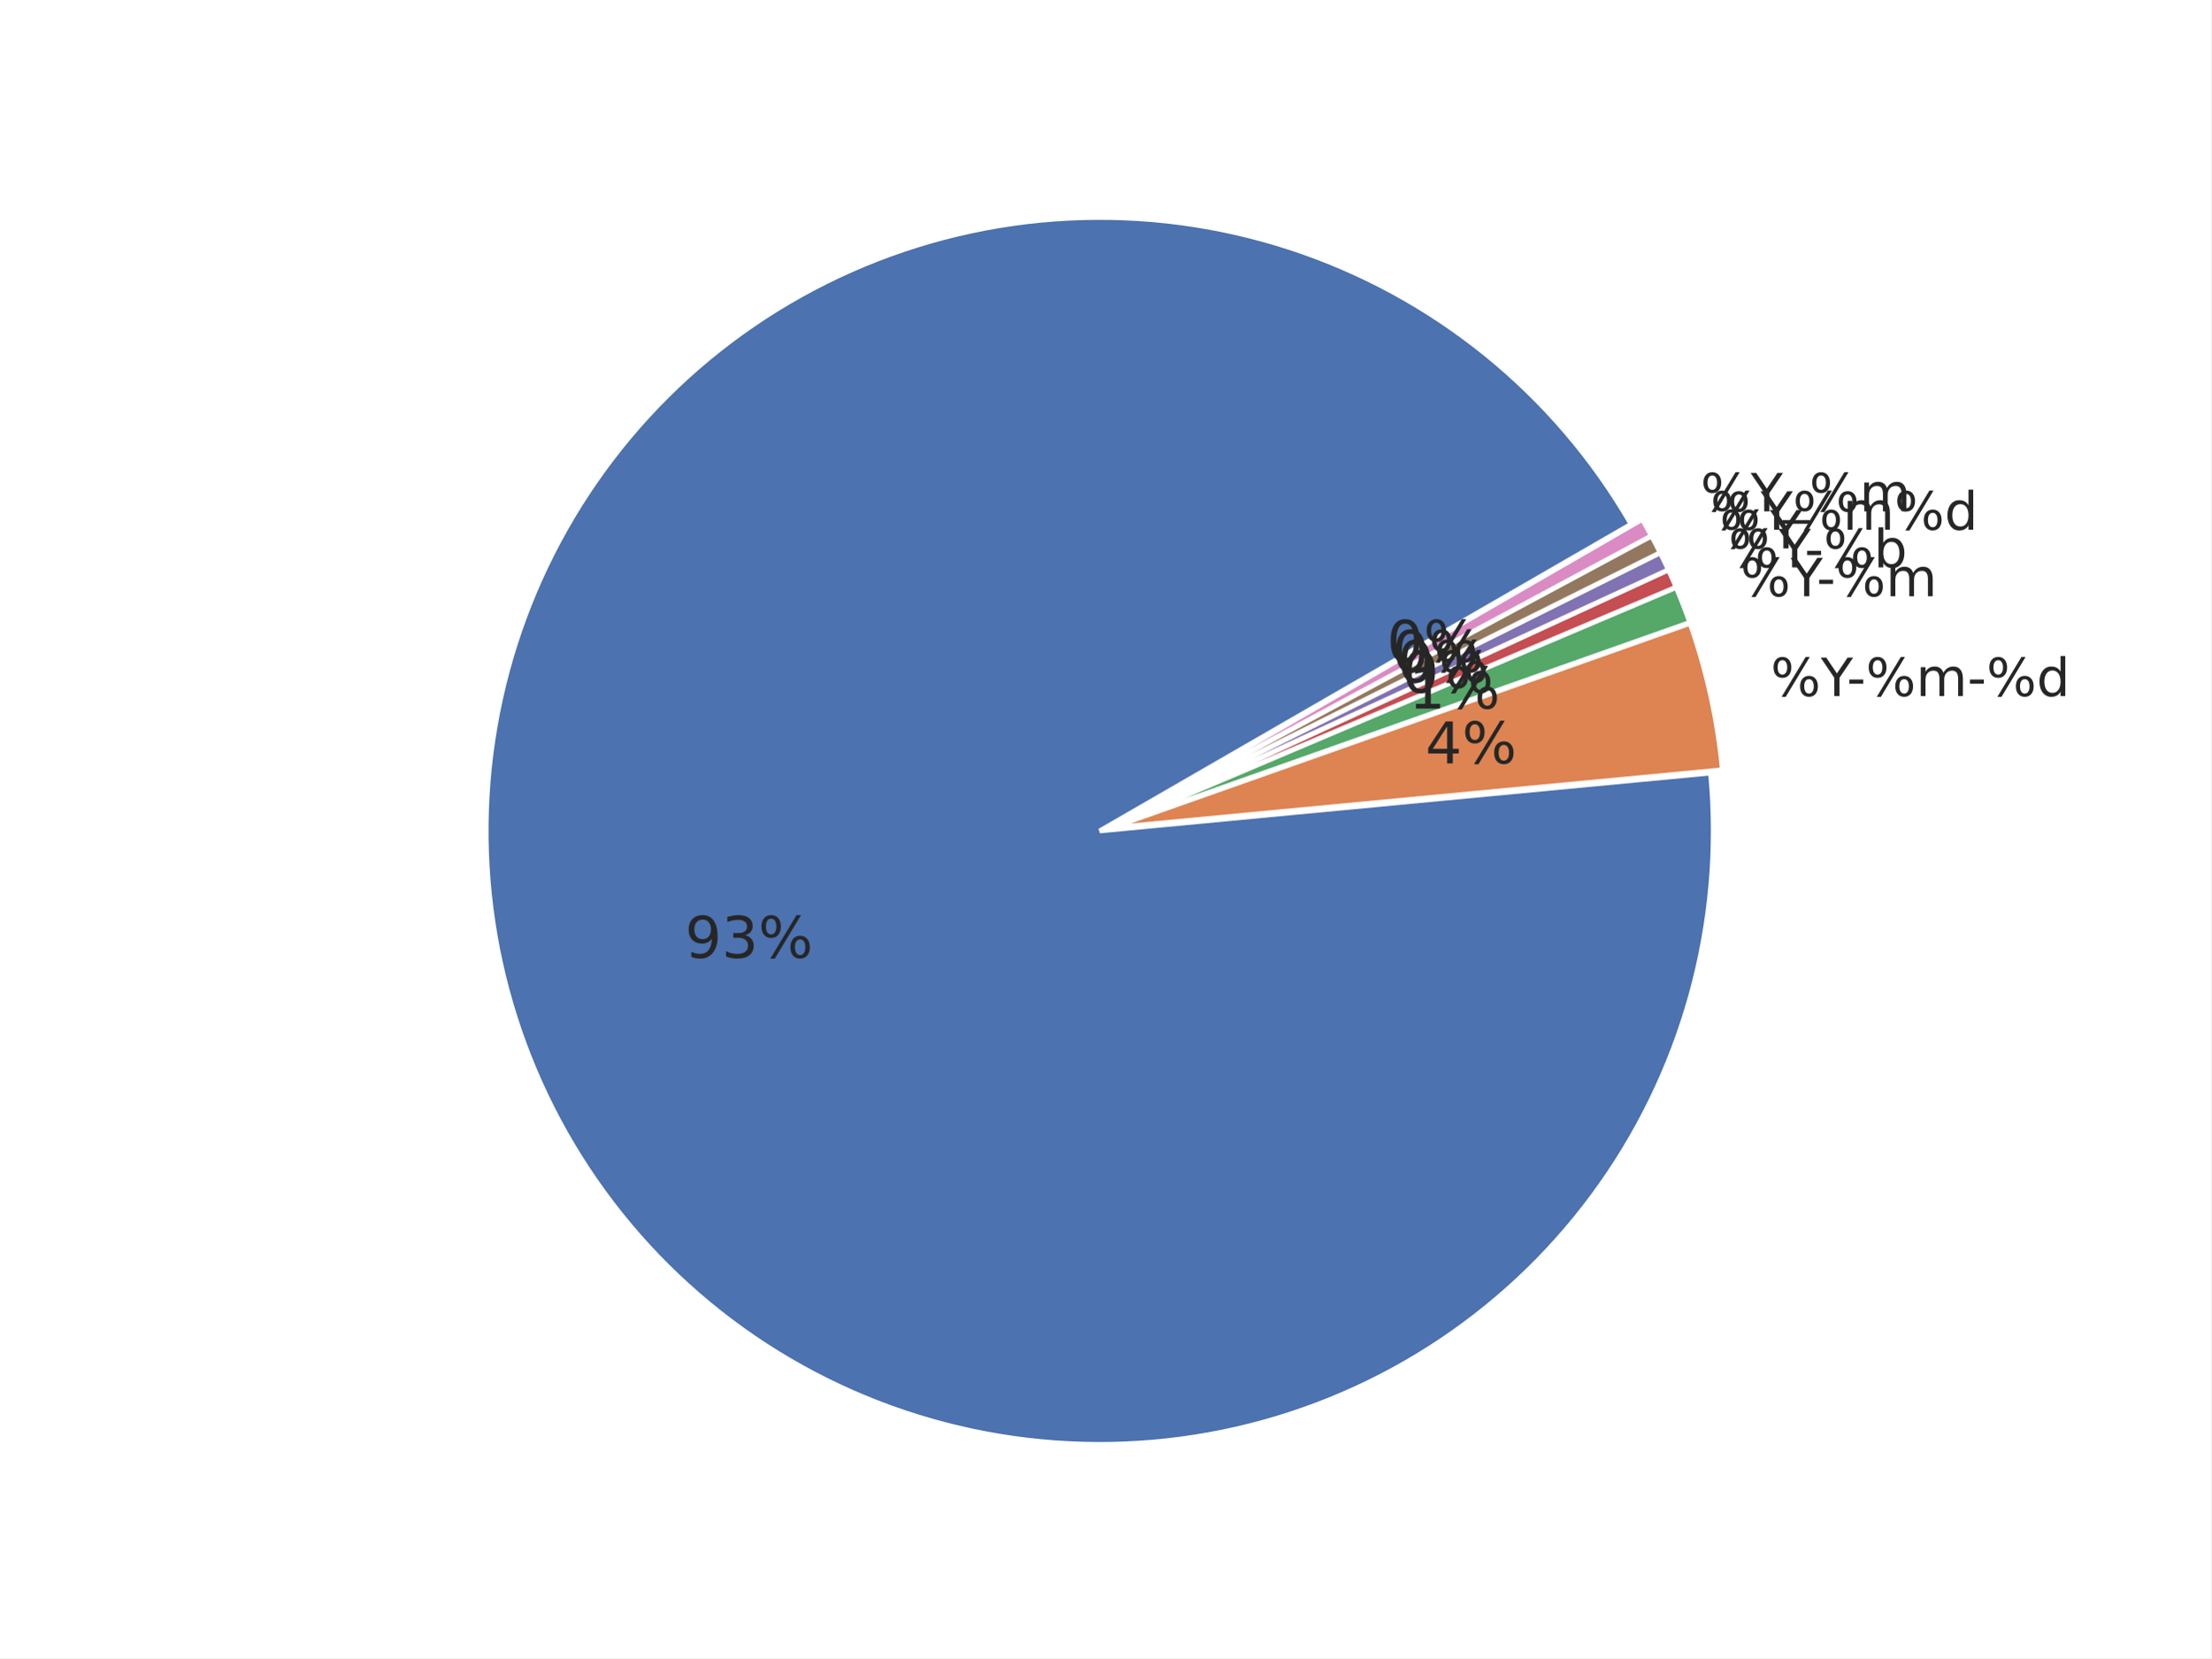
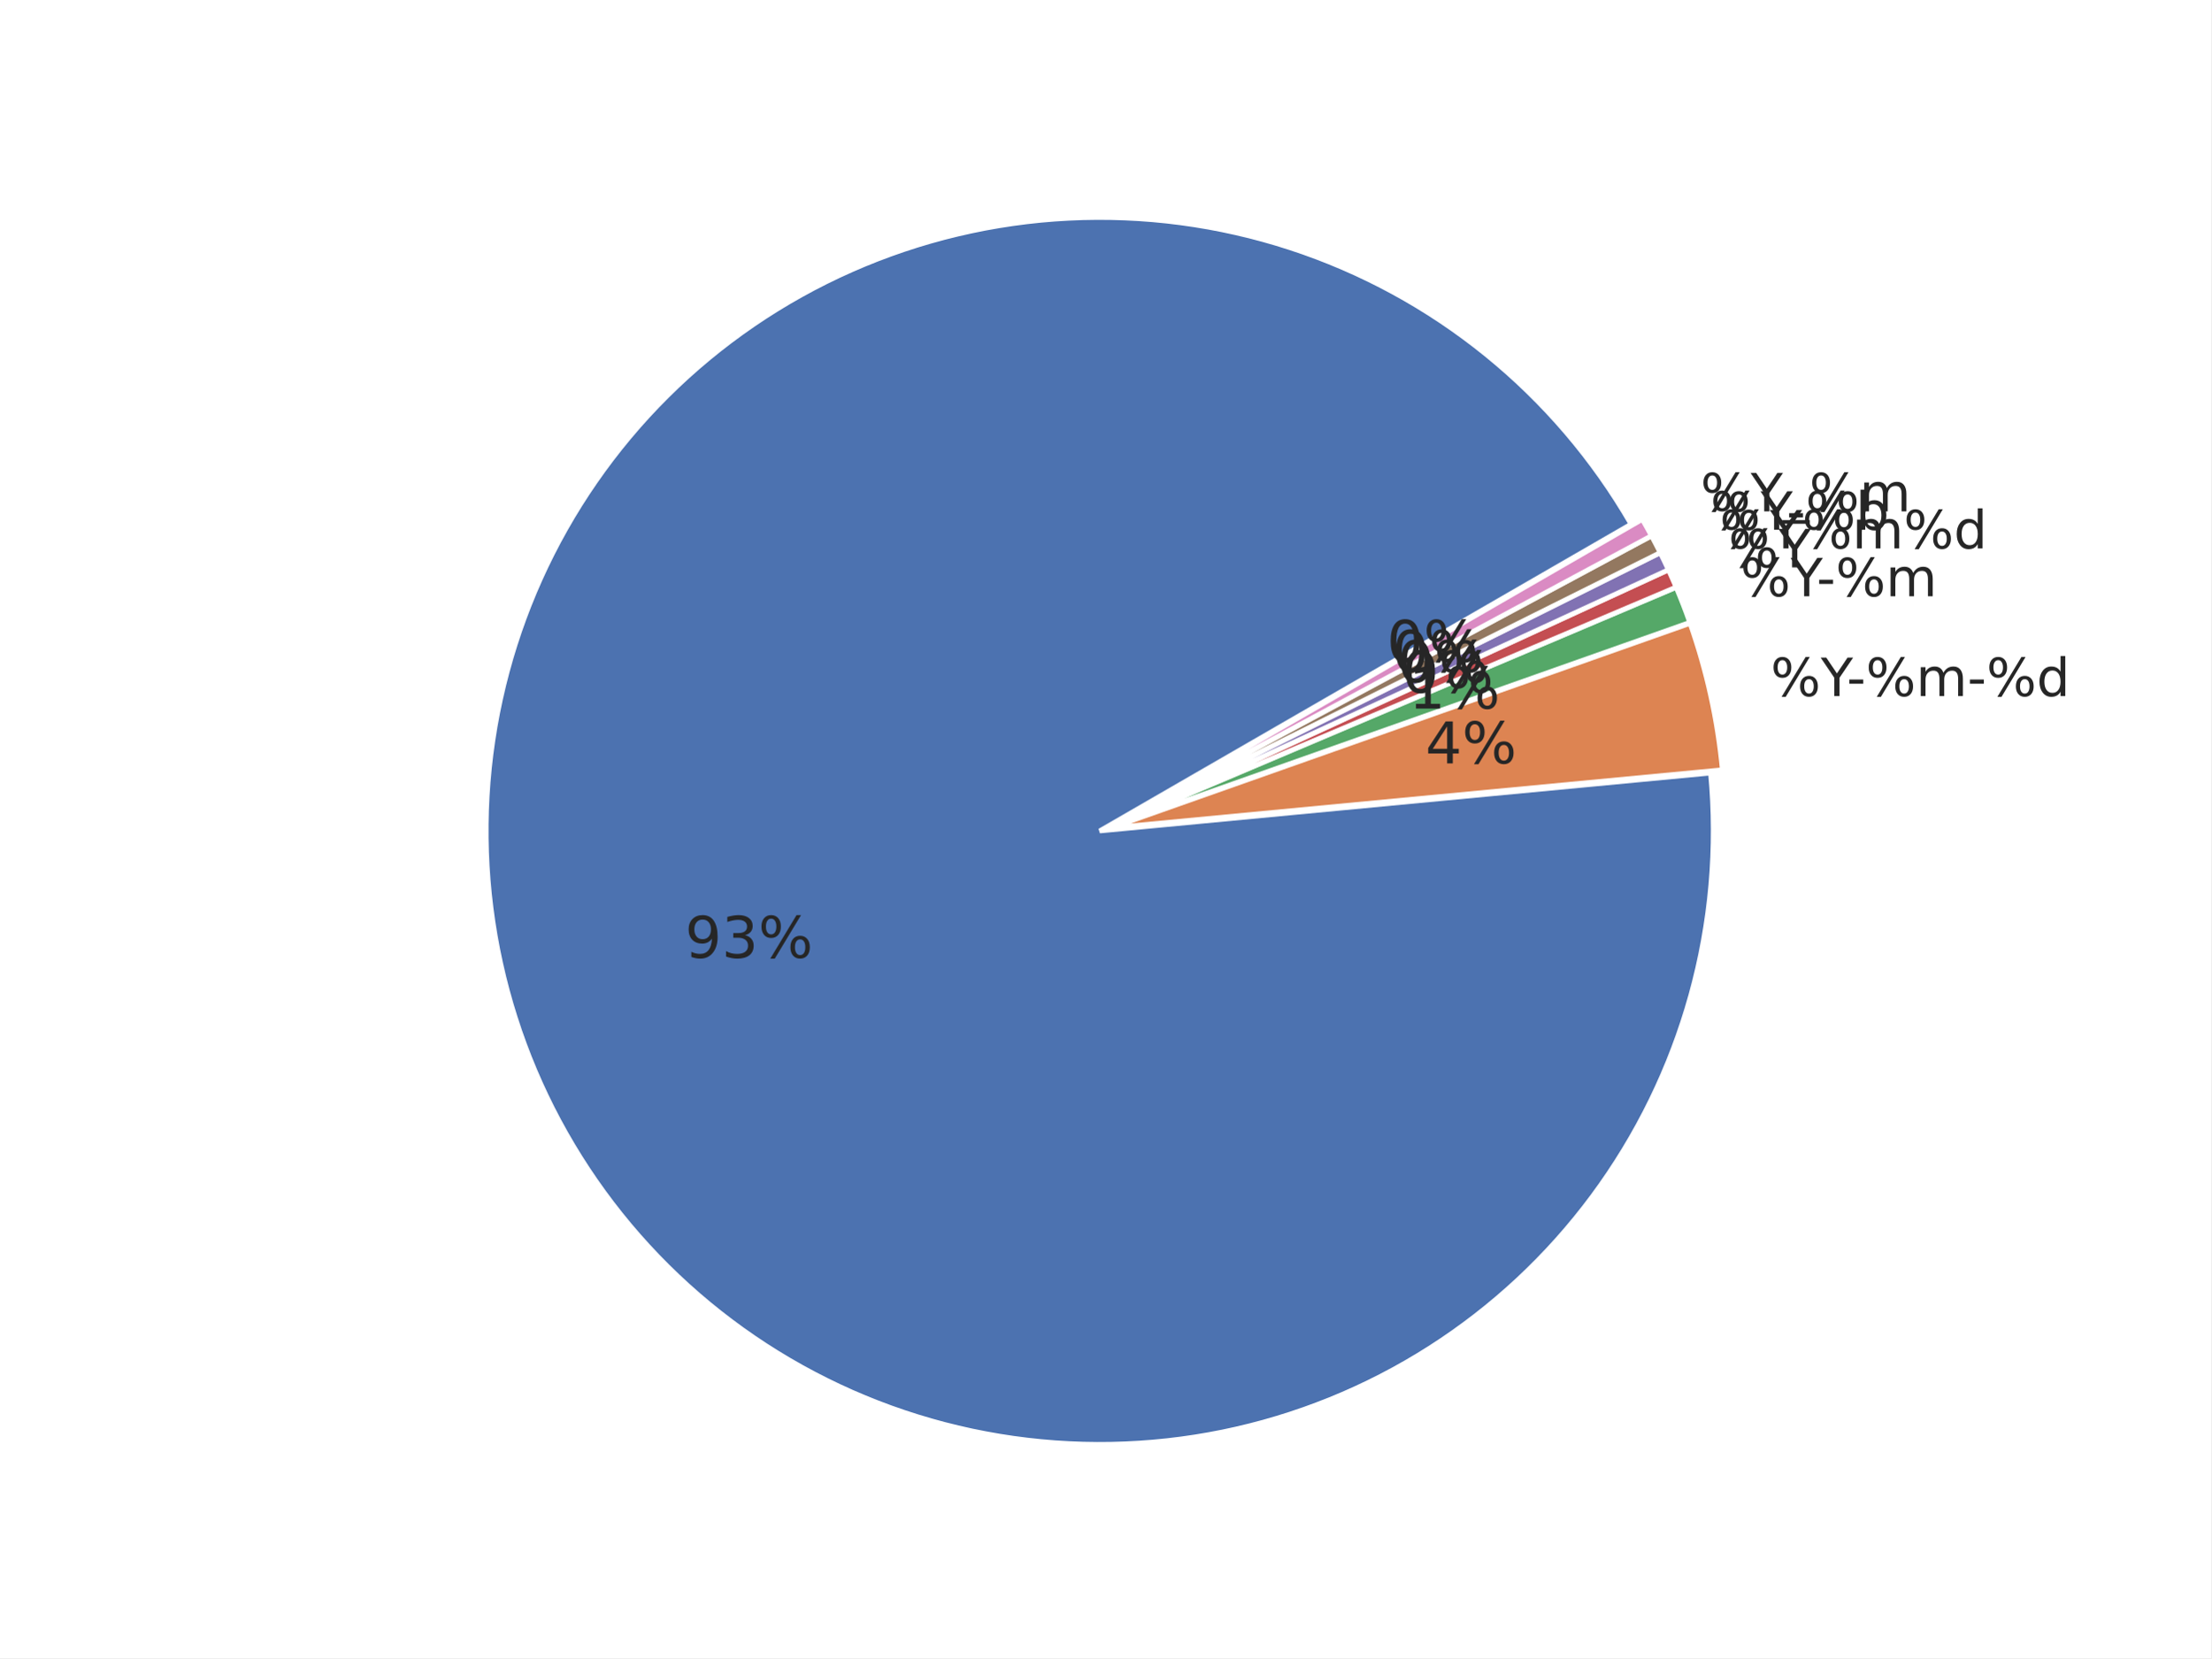
<svg xmlns="http://www.w3.org/2000/svg" xmlns:xlink="http://www.w3.org/1999/xlink" width="460.8pt" height="345.6pt" viewBox="0 0 460.8 345.6" version="1.1">
  <defs>
    <style type="text/css">*{stroke-linejoin: round; stroke-linecap: butt}</style>
  </defs>
  <g id="figure_1">
    <g id="patch_1">
      <path d="M 0 345.6  L 460.8 345.6  L 460.8 0  L 0 0  z " style="fill: #ffffff" />
    </g>
    <g id="axes_1">
      <g id="matplotlib.axis_1" />
      <g id="matplotlib.axis_2" />
      <g id="patch_2">
        <path d="M 339.922 109.253  C 332.103 95.709 321.865 83.715 309.718 73.865  C 297.571 64.016 283.719 56.478 268.852 51.626  C 253.985 46.774 238.353 44.691 222.734 45.48  C 207.115 46.268 191.773 49.915 177.47 56.24  C 163.167 62.564 150.145 71.459 139.052 82.482  C 127.958 93.504 118.981 106.469 112.565 120.732  C 106.15 134.994 102.405 150.313 101.516 165.926  C 100.628 181.539 102.612 197.184 107.368 212.082  C 112.125 226.98 119.574 240.879 129.346 253.089  C 139.118 265.299 151.047 275.613 164.54 283.519  C 178.033 291.424 192.863 296.788 208.292 299.343  C 223.72 301.898 239.487 301.601 254.809 298.467  C 270.13 295.333 284.747 289.414 297.933 281.006  C 311.119 272.598 322.652 261.841 331.956 249.272  C 341.261 236.703 348.182 222.532 352.374 207.466  C 356.566 192.4 357.959 176.691 356.483 161.123  L 229.182 173.189  z " style="fill: #4c72b0; stroke: #ffffff; stroke-linejoin: miter" />
      </g>
      <g id="patch_3">
        <path d="M 358.95 160.458  C 358.457 155.254 357.645 150.085 356.519 144.981  C 355.393 139.876 353.955 134.846 352.213 129.917  L 231.649 172.525  z " style="fill: #dd8452; stroke: #ffffff; stroke-linejoin: miter" />
      </g>
      <g id="patch_4">
        <path d="M 352.157 129.73  C 351.721 128.498 351.267 127.273 350.794 126.055  C 350.322 124.837 349.83 123.627 349.32 122.424  L 231.592 172.337  z " style="fill: #55a868; stroke: #ffffff; stroke-linejoin: miter" />
      </g>
      <g id="patch_5">
        <path d="M 349.298 122.369  C 349.043 121.768 348.783 121.169 348.519 120.571  C 348.255 119.974 347.986 119.378 347.713 118.785  L 231.569 172.283  z " style="fill: #c44e52; stroke: #ffffff; stroke-linejoin: miter" />
      </g>
      <g id="patch_6">
        <path d="M 347.696 118.75  C 347.423 118.156 347.145 117.565 346.863 116.976  C 346.58 116.387 346.294 115.8 346.002 115.215  L 231.553 172.247  z " style="fill: #8172b3; stroke: #ffffff; stroke-linejoin: miter" />
      </g>
      <g id="patch_7">
        <path d="M 345.985 115.18  C 345.693 114.596 345.398 114.013 345.097 113.433  C 344.797 112.853 344.492 112.275 344.183 111.7  L 231.536 172.212  z " style="fill: #937860; stroke: #ffffff; stroke-linejoin: miter" />
      </g>
      <g id="patch_8">
        <path d="M 344.165 111.665  C 343.856 111.09 343.542 110.517 343.224 109.946  C 342.906 109.376 342.584 108.807 342.257 108.242  L 231.517 172.178  z " style="fill: #da8bc3; stroke: #ffffff; stroke-linejoin: miter" />
      </g>
      <g id="text_1">
        <g style="fill: #262626" transform="translate(369.006 145.0844) scale(0.11 -0.11)">
          <defs>
            <path id="DejaVuSans-8" d="M 4653 2053  Q 4381 2053 4226 1822  Q 4072 1591 4072 1178  Q 4072 772 4226 539  Q 4381 306 4653 306  Q 4919 306 5073 539  Q 5228 772 5228 1178  Q 5228 1588 5073 1820  Q 4919 2053 4653 2053  z M 4653 2450  Q 5147 2450 5437 2106  Q 5728 1763 5728 1178  Q 5728 594 5436 251  Q 5144 -91 4653 -91  Q 4153 -91 3862 251  Q 3572 594 3572 1178  Q 3572 1766 3864 2108  Q 4156 2450 4653 2450  z M 1428 4353  Q 1159 4353 1004 4120  Q 850 3888 850 3481  Q 850 3069 1003 2837  Q 1156 2606 1428 2606  Q 1700 2606 1854 2837  Q 2009 3069 2009 3481  Q 2009 3884 1853 4118  Q 1697 4353 1428 4353  z M 4250 4750  L 4750 4750  L 1831 -91  L 1331 -91  L 4250 4750  z M 1428 4750  Q 1922 4750 2215 4408  Q 2509 4066 2509 3481  Q 2509 2891 2217 2550  Q 1925 2209 1428 2209  Q 931 2209 642 2551  Q 353 2894 353 3481  Q 353 4063 643 4406  Q 934 4750 1428 4750  z " transform="scale(0.015625)" />
            <path id="DejaVuSans-3c" d="M -13 4666  L 666 4666  L 1959 2747  L 3244 4666  L 3922 4666  L 2272 2222  L 2272 0  L 1638 0  L 1638 2222  L -13 4666  z " transform="scale(0.015625)" />
            <path id="DejaVuSans-10" d="M 313 2009  L 1997 2009  L 1997 1497  L 313 1497  L 313 2009  z " transform="scale(0.015625)" />
            <path id="DejaVuSans-50" d="M 3328 2828  Q 3544 3216 3844 3400  Q 4144 3584 4550 3584  Q 5097 3584 5394 3201  Q 5691 2819 5691 2113  L 5691 0  L 5113 0  L 5113 2094  Q 5113 2597 4934 2840  Q 4756 3084 4391 3084  Q 3944 3084 3684 2787  Q 3425 2491 3425 1978  L 3425 0  L 2847 0  L 2847 2094  Q 2847 2600 2669 2842  Q 2491 3084 2119 3084  Q 1678 3084 1418 2786  Q 1159 2488 1159 1978  L 1159 0  L 581 0  L 581 3500  L 1159 3500  L 1159 2956  Q 1356 3278 1631 3431  Q 1906 3584 2284 3584  Q 2666 3584 2933 3390  Q 3200 3197 3328 2828  z " transform="scale(0.015625)" />
            <path id="DejaVuSans-47" d="M 2906 2969  L 2906 4863  L 3481 4863  L 3481 0  L 2906 0  L 2906 525  Q 2725 213 2448 61  Q 2172 -91 1784 -91  Q 1150 -91 751 415  Q 353 922 353 1747  Q 353 2572 751 3078  Q 1150 3584 1784 3584  Q 2172 3584 2448 3432  Q 2725 3281 2906 2969  z M 947 1747  Q 947 1113 1208 752  Q 1469 391 1925 391  Q 2381 391 2643 752  Q 2906 1113 2906 1747  Q 2906 2381 2643 2742  Q 2381 3103 1925 3103  Q 1469 3103 1208 2742  Q 947 2381 947 1747  z " transform="scale(0.015625)" />
          </defs>
          <use xlink:href="#DejaVuSans-8" />
          <use xlink:href="#DejaVuSans-3c" transform="translate(95.01562 0)" />
          <use xlink:href="#DejaVuSans-10" transform="translate(144.2344 0)" />
          <use xlink:href="#DejaVuSans-8" transform="translate(180.3125 0)" />
          <use xlink:href="#DejaVuSans-50" transform="translate(275.3281 0)" />
          <use xlink:href="#DejaVuSans-10" transform="translate(372.7344 0)" />
          <use xlink:href="#DejaVuSans-8" transform="translate(408.8125 0)" />
          <use xlink:href="#DejaVuSans-47" transform="translate(503.8281 0)" />
        </g>
      </g>
      <g id="text_2">
        <g style="fill: #262626" transform="translate(362.7146 124.2841) scale(0.11 -0.11)">
          <use xlink:href="#DejaVuSans-8" />
          <use xlink:href="#DejaVuSans-3c" transform="translate(95.01562 0)" />
          <use xlink:href="#DejaVuSans-10" transform="translate(144.2344 0)" />
          <use xlink:href="#DejaVuSans-8" transform="translate(180.3125 0)" />
          <use xlink:href="#DejaVuSans-50" transform="translate(275.3281 0)" />
        </g>
      </g>
      <g id="text_3">
-         <g style="fill: #262626" transform="translate(360.2138 118.2579) scale(0.11 -0.11)">
+         <g style="fill: #262626" transform="translate(360.2138 118.2574) scale(0.11 -0.11)">
+           <use xlink:href="#DejaVuSans-8" />
+           <use xlink:href="#DejaVuSans-3c" transform="translate(95.01562 0)" />
+         </g>
+       </g>
+       <g id="text_4">
+         <g style="fill: #262626" transform="translate(358.3938 114.3067) scale(0.11 -0.11)">
+           <use xlink:href="#DejaVuSans-8" />
+           <use xlink:href="#DejaVuSans-3c" transform="translate(95.01562 0)" />
+           <use xlink:href="#DejaVuSans-8" transform="translate(156.0938 0)" />
+           <use xlink:href="#DejaVuSans-50" transform="translate(251.1094 0)" />
+           <use xlink:href="#DejaVuSans-8" transform="translate(348.5156 0)" />
+           <use xlink:href="#DejaVuSans-47" transform="translate(443.5312 0)" />
+         </g>
+       </g>
+       <g id="text_5">
+         <g style="fill: #262626" transform="translate(356.4536 110.4132) scale(0.11 -0.11)">
          <defs>
            <path id="DejaVuSans-45" d="M 3116 1747  Q 3116 2381 2855 2742  Q 2594 3103 2138 3103  Q 1681 3103 1420 2742  Q 1159 2381 1159 1747  Q 1159 1113 1420 752  Q 1681 391 2138 391  Q 2594 391 2855 752  Q 3116 1113 3116 1747  z M 1159 2969  Q 1341 3281 1617 3432  Q 1894 3584 2278 3584  Q 2916 3584 3314 3078  Q 3713 2572 3713 1747  Q 3713 922 3314 415  Q 2916 -91 2278 -91  Q 1894 -91 1617 61  Q 1341 213 1159 525  L 1159 0  L 581 0  L 581 4863  L 1159 4863  L 1159 2969  z " transform="scale(0.015625)" />
          </defs>
          <use xlink:href="#DejaVuSans-8" />
          <use xlink:href="#DejaVuSans-3c" transform="translate(95.01562 0)" />
          <use xlink:href="#DejaVuSans-10" transform="translate(144.2344 0)" />
          <use xlink:href="#DejaVuSans-8" transform="translate(180.3125 0)" />
          <use xlink:href="#DejaVuSans-45" transform="translate(275.3281 0)" />
-         </g>
-       </g>
-       <g id="text_4">
-         <g style="fill: #262626" transform="translate(358.3938 114.3063) scale(0.11 -0.11)">
-           <use xlink:href="#DejaVuSans-8" />
-           <use xlink:href="#DejaVuSans-3c" transform="translate(95.01562 0)" />
-         </g>
-       </g>
-       <g id="text_5">
-         <g style="fill: #262626" transform="translate(356.4536 110.4132) scale(0.11 -0.11)">
-           <use xlink:href="#DejaVuSans-8" />
-           <use xlink:href="#DejaVuSans-3c" transform="translate(95.01562 0)" />
-           <use xlink:href="#DejaVuSans-8" transform="translate(156.0938 0)" />
-           <use xlink:href="#DejaVuSans-50" transform="translate(251.1094 0)" />
-           <use xlink:href="#DejaVuSans-8" transform="translate(348.5156 0)" />
-           <use xlink:href="#DejaVuSans-47" transform="translate(443.5312 0)" />
        </g>
      </g>
      <g id="text_6">
        <g style="fill: #262626" transform="translate(354.395 106.5805) scale(0.11 -0.11)">
          <defs>
            <path id="DejaVuSans-42" d="M 3263 -1063  L 3263 -1509  L -63 -1509  L -63 -1063  L 3263 -1063  z " transform="scale(0.015625)" />
          </defs>
          <use xlink:href="#DejaVuSans-8" />
          <use xlink:href="#DejaVuSans-3c" transform="translate(95.01562 0)" />
          <use xlink:href="#DejaVuSans-42" transform="translate(156.0938 0)" />
          <use xlink:href="#DejaVuSans-8" transform="translate(206.0938 0)" />
          <use xlink:href="#DejaVuSans-50" transform="translate(301.1094 0)" />
        </g>
      </g>
      <g id="text_7">
        <g style="fill: #262626" transform="translate(142.7577 199.6418) scale(0.12 -0.12)">
          <defs>
            <path id="DejaVuSans-1c" d="M 703 97  L 703 672  Q 941 559 1184 500  Q 1428 441 1663 441  Q 2288 441 2617 861  Q 2947 1281 2994 2138  Q 2813 1869 2534 1725  Q 2256 1581 1919 1581  Q 1219 1581 811 2004  Q 403 2428 403 3163  Q 403 3881 828 4315  Q 1253 4750 1959 4750  Q 2769 4750 3195 4129  Q 3622 3509 3622 2328  Q 3622 1225 3098 567  Q 2575 -91 1691 -91  Q 1453 -91 1209 -44  Q 966 3 703 97  z M 1959 2075  Q 2384 2075 2632 2365  Q 2881 2656 2881 3163  Q 2881 3666 2632 3958  Q 2384 4250 1959 4250  Q 1534 4250 1286 3958  Q 1038 3666 1038 3163  Q 1038 2656 1286 2365  Q 1534 2075 1959 2075  z " transform="scale(0.015625)" />
            <path id="DejaVuSans-16" d="M 2597 2516  Q 3050 2419 3304 2112  Q 3559 1806 3559 1356  Q 3559 666 3084 287  Q 2609 -91 1734 -91  Q 1441 -91 1130 -33  Q 819 25 488 141  L 488 750  Q 750 597 1062 519  Q 1375 441 1716 441  Q 2309 441 2620 675  Q 2931 909 2931 1356  Q 2931 1769 2642 2001  Q 2353 2234 1838 2234  L 1294 2234  L 1294 2753  L 1863 2753  Q 2328 2753 2575 2939  Q 2822 3125 2822 3475  Q 2822 3834 2567 4026  Q 2313 4219 1838 4219  Q 1578 4219 1281 4162  Q 984 4106 628 3988  L 628 4550  Q 988 4650 1302 4700  Q 1616 4750 1894 4750  Q 2613 4750 3031 4423  Q 3450 4097 3450 3541  Q 3450 3153 3228 2886  Q 3006 2619 2597 2516  z " transform="scale(0.015625)" />
          </defs>
          <use xlink:href="#DejaVuSans-1c" />
          <use xlink:href="#DejaVuSans-16" transform="translate(63.625 0)" />
          <use xlink:href="#DejaVuSans-8" transform="translate(127.25 0)" />
        </g>
      </g>
      <g id="text_8">
        <g style="fill: #262626" transform="translate(297.0524 159.1155) scale(0.12 -0.12)">
          <defs>
            <path id="DejaVuSans-17" d="M 2419 4116  L 825 1625  L 2419 1625  L 2419 4116  z M 2253 4666  L 3047 4666  L 3047 1625  L 3713 1625  L 3713 1100  L 3047 1100  L 3047 0  L 2419 0  L 2419 1100  L 313 1100  L 313 1709  L 2253 4666  z " transform="scale(0.015625)" />
          </defs>
          <use xlink:href="#DejaVuSans-17" />
          <use xlink:href="#DejaVuSans-8" transform="translate(63.625 0)" />
        </g>
      </g>
      <g id="text_9">
        <g style="fill: #262626" transform="translate(293.595 147.685) scale(0.12 -0.12)">
          <defs>
            <path id="DejaVuSans-14" d="M 794 531  L 1825 531  L 1825 4091  L 703 3866  L 703 4441  L 1819 4666  L 2450 4666  L 2450 531  L 3481 531  L 3481 0  L 794 0  L 794 531  z " transform="scale(0.015625)" />
          </defs>
          <use xlink:href="#DejaVuSans-14" />
          <use xlink:href="#DejaVuSans-8" transform="translate(63.625 0)" />
        </g>
      </g>
      <g id="text_10">
        <g style="fill: #262626" transform="translate(292.2207 144.3731) scale(0.12 -0.12)">
          <defs>
            <path id="DejaVuSans-13" d="M 2034 4250  Q 1547 4250 1301 3770  Q 1056 3291 1056 2328  Q 1056 1369 1301 889  Q 1547 409 2034 409  Q 2525 409 2770 889  Q 3016 1369 3016 2328  Q 3016 3291 2770 3770  Q 2525 4250 2034 4250  z M 2034 4750  Q 2819 4750 3233 4129  Q 3647 3509 3647 2328  Q 3647 1150 3233 529  Q 2819 -91 2034 -91  Q 1250 -91 836 529  Q 422 1150 422 2328  Q 422 3509 836 4129  Q 1250 4750 2034 4750  z " transform="scale(0.015625)" />
          </defs>
          <use xlink:href="#DejaVuSans-13" />
          <use xlink:href="#DejaVuSans-8" transform="translate(63.625 0)" />
        </g>
      </g>
      <g id="text_11">
        <g style="fill: #262626" transform="translate(291.2205 142.2017) scale(0.12 -0.12)">
          <use xlink:href="#DejaVuSans-13" />
          <use xlink:href="#DejaVuSans-8" transform="translate(63.625 0)" />
        </g>
      </g>
      <g id="text_12">
        <g style="fill: #262626" transform="translate(290.1542 140.062) scale(0.12 -0.12)">
          <use xlink:href="#DejaVuSans-13" />
          <use xlink:href="#DejaVuSans-8" transform="translate(63.625 0)" />
        </g>
      </g>
      <g id="text_13">
        <g style="fill: #262626" transform="translate(289.0229 137.956) scale(0.12 -0.12)">
          <use xlink:href="#DejaVuSans-13" />
          <use xlink:href="#DejaVuSans-8" transform="translate(63.625 0)" />
        </g>
      </g>
    </g>
  </g>
</svg>
